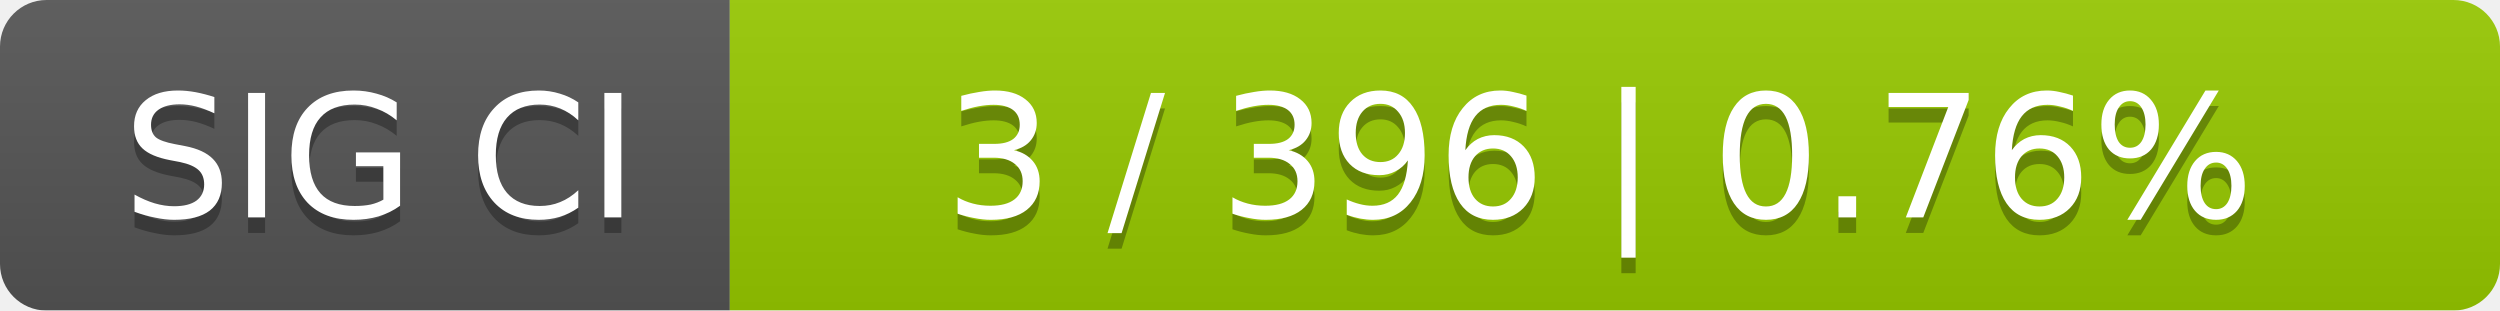
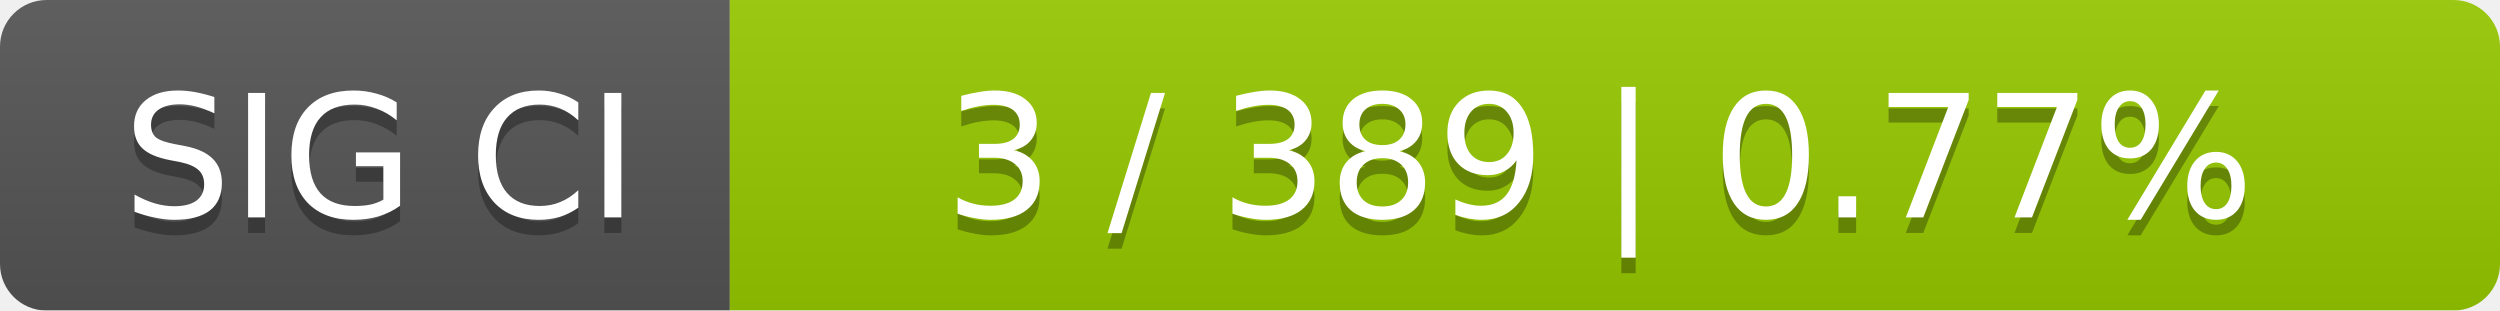
<svg xmlns="http://www.w3.org/2000/svg" width="161" height="20">
  <linearGradient id="smooth" x2="0" y2="100%">
    <stop offset="0" stop-color="#bbb" stop-opacity=".1" />
    <stop offset="1" stop-opacity=".1" />
  </linearGradient>
  <mask id="round">
    <rect width="161" height="20" rx="3" fill="#fff" />
  </mask>
  <g mask="url(#round)">
    <rect width="47" height="20" fill="#555" />
    <rect x="47" width="114" height="20" fill="#97ca00" />
    <rect width="161" height="20" fill="url(#smooth)" />
  </g>
  <g fill="#fff" text-anchor="middle" font-family="DejaVu Sans,Verdana,Geneva,sans-serif" font-size="11">
    <text x="24.5" y="15" fill="#010101" fill-opacity=".3">SIG CI</text>
    <text x="24.5" y="14">SIG CI</text>
-     <text x="103" y="15" fill="#010101" fill-opacity=".3">3 / 396    |    0.76%</text>
-     <text x="103" y="14">3 / 396    |    0.76%</text>
+     <text x="103" y="15" fill="#010101" fill-opacity=".3">3 / 389    |    0.77%</text>
+     <text x="103" y="14">3 / 389    |    0.77%</text>
  </g>
</svg>
